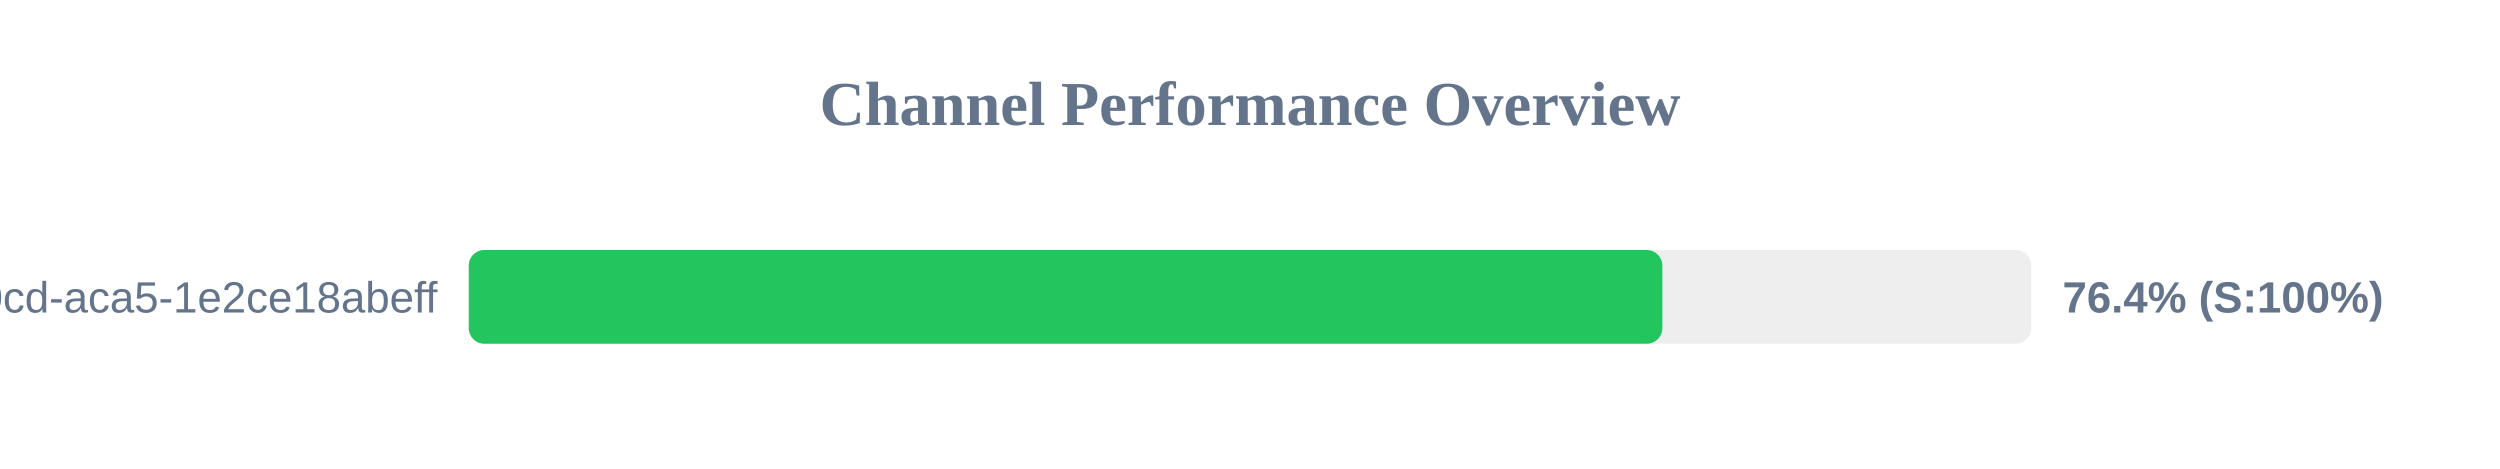
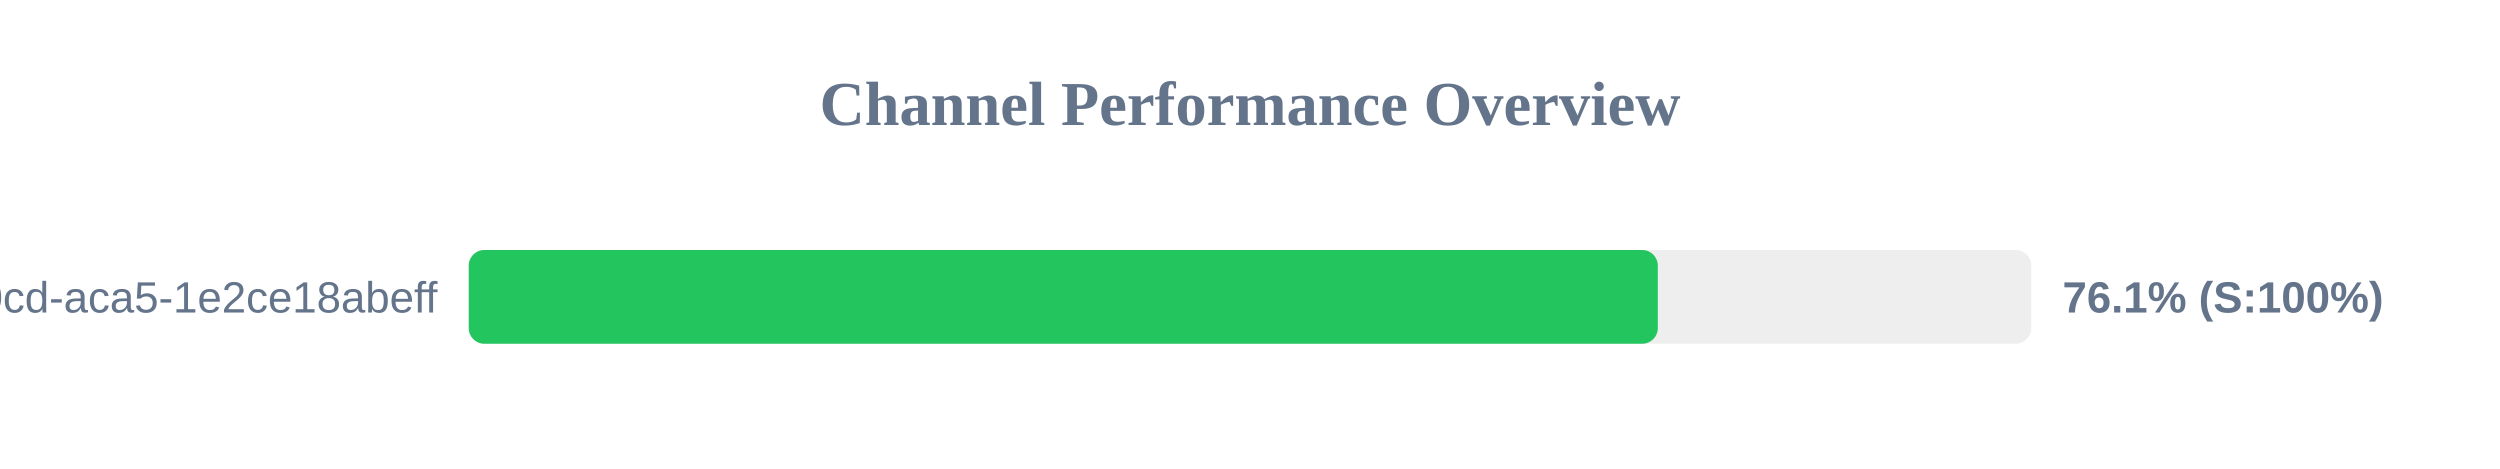
<svg xmlns="http://www.w3.org/2000/svg" width="800" height="150" version="1.1">
  <style>
        .row { font: 14px Arial; fill: #64748b; }
        .score { font: bold 14px Arial; fill: #64748b; }
    </style>
  <text x="400" y="40" text-anchor="middle" font-size="20px" font-weight="bold" fill="#64748b">Channel Performance Overview</text>
  <rect x="150" y="80" width="500" height="30" fill="#eee" rx="5" />
-   <rect x="150" y="80" width="381.95" height="30" fill="#22c55e" rx="5" />
+   <rect x="150" y="80" width="380.5" height="30" fill="#22c55e" rx="5" />
  <text x="140" y="100" text-anchor="end" class="row">?uuid=ebbeef45-0fd8-40cd-aca5-1e2ce18abeff</text>
-   <text x="660" y="100" text-anchor="start" class="score">76.4% (S:100%)</text>
+   <text x="660" y="100" text-anchor="start" class="score">76.1% (S:100%)</text>
</svg>
